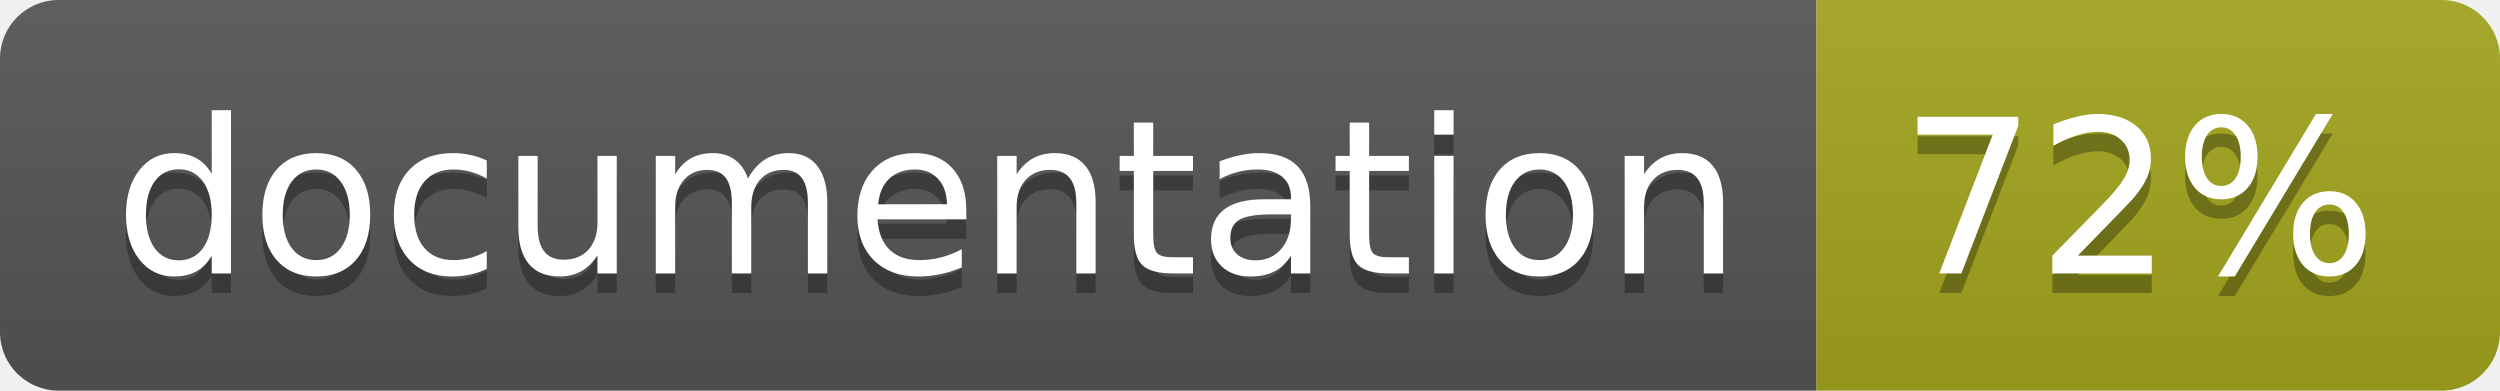
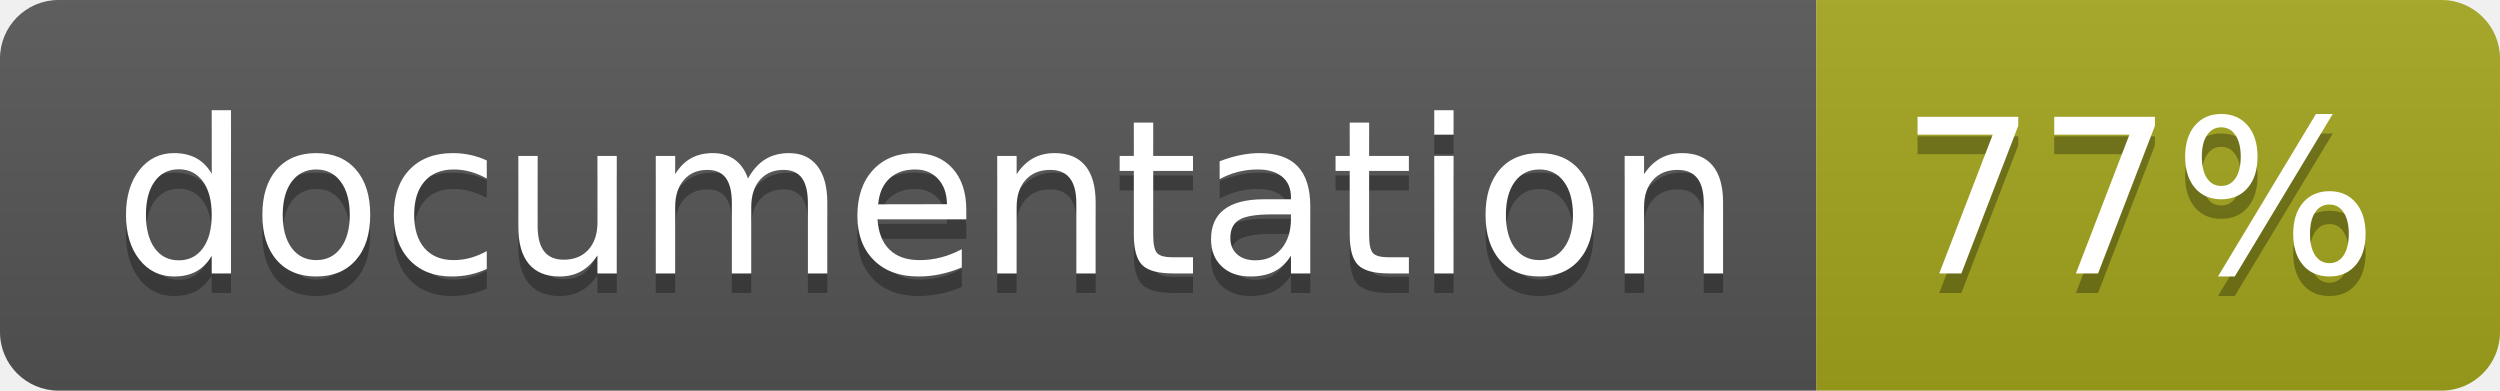
<svg xmlns="http://www.w3.org/2000/svg" width="128" height="20">
  <linearGradient id="b" x2="0" y2="100%">
    <stop offset="0" stop-color="#bbb" stop-opacity=".1" />
    <stop offset="1" stop-opacity=".1" />
  </linearGradient>
  <clipPath id="a">
    <rect width="128" height="20" rx="3" fill="#fff" />
  </clipPath>
  <g clip-path="url(#a)">
    <path fill="#555" d="M0 0h93v20H0z" />
    <path fill="#a4a61d" d="M93 0h35v20H93z" />
    <path fill="url(#b)" d="M0 0h128v20H0z" />
  </g>
  <g fill="#fff" text-anchor="middle" font-family="DejaVu Sans,Verdana,Geneva,sans-serif" font-size="110">
    <text x="475" y="150" fill="#010101" fill-opacity=".3" transform="scale(.1)" textLength="830">
      documentation
    </text>
    <text x="475" y="140" transform="scale(.1)" textLength="830">
      documentation
    </text>
    <text x="1095" y="150" fill="#010101" fill-opacity=".3" transform="scale(.1)" textLength="250">
-       72%
+       77%
    </text>
    <text x="1095" y="140" transform="scale(.1)" textLength="250">
-       72%
+       77%
    </text>
  </g>
</svg>
